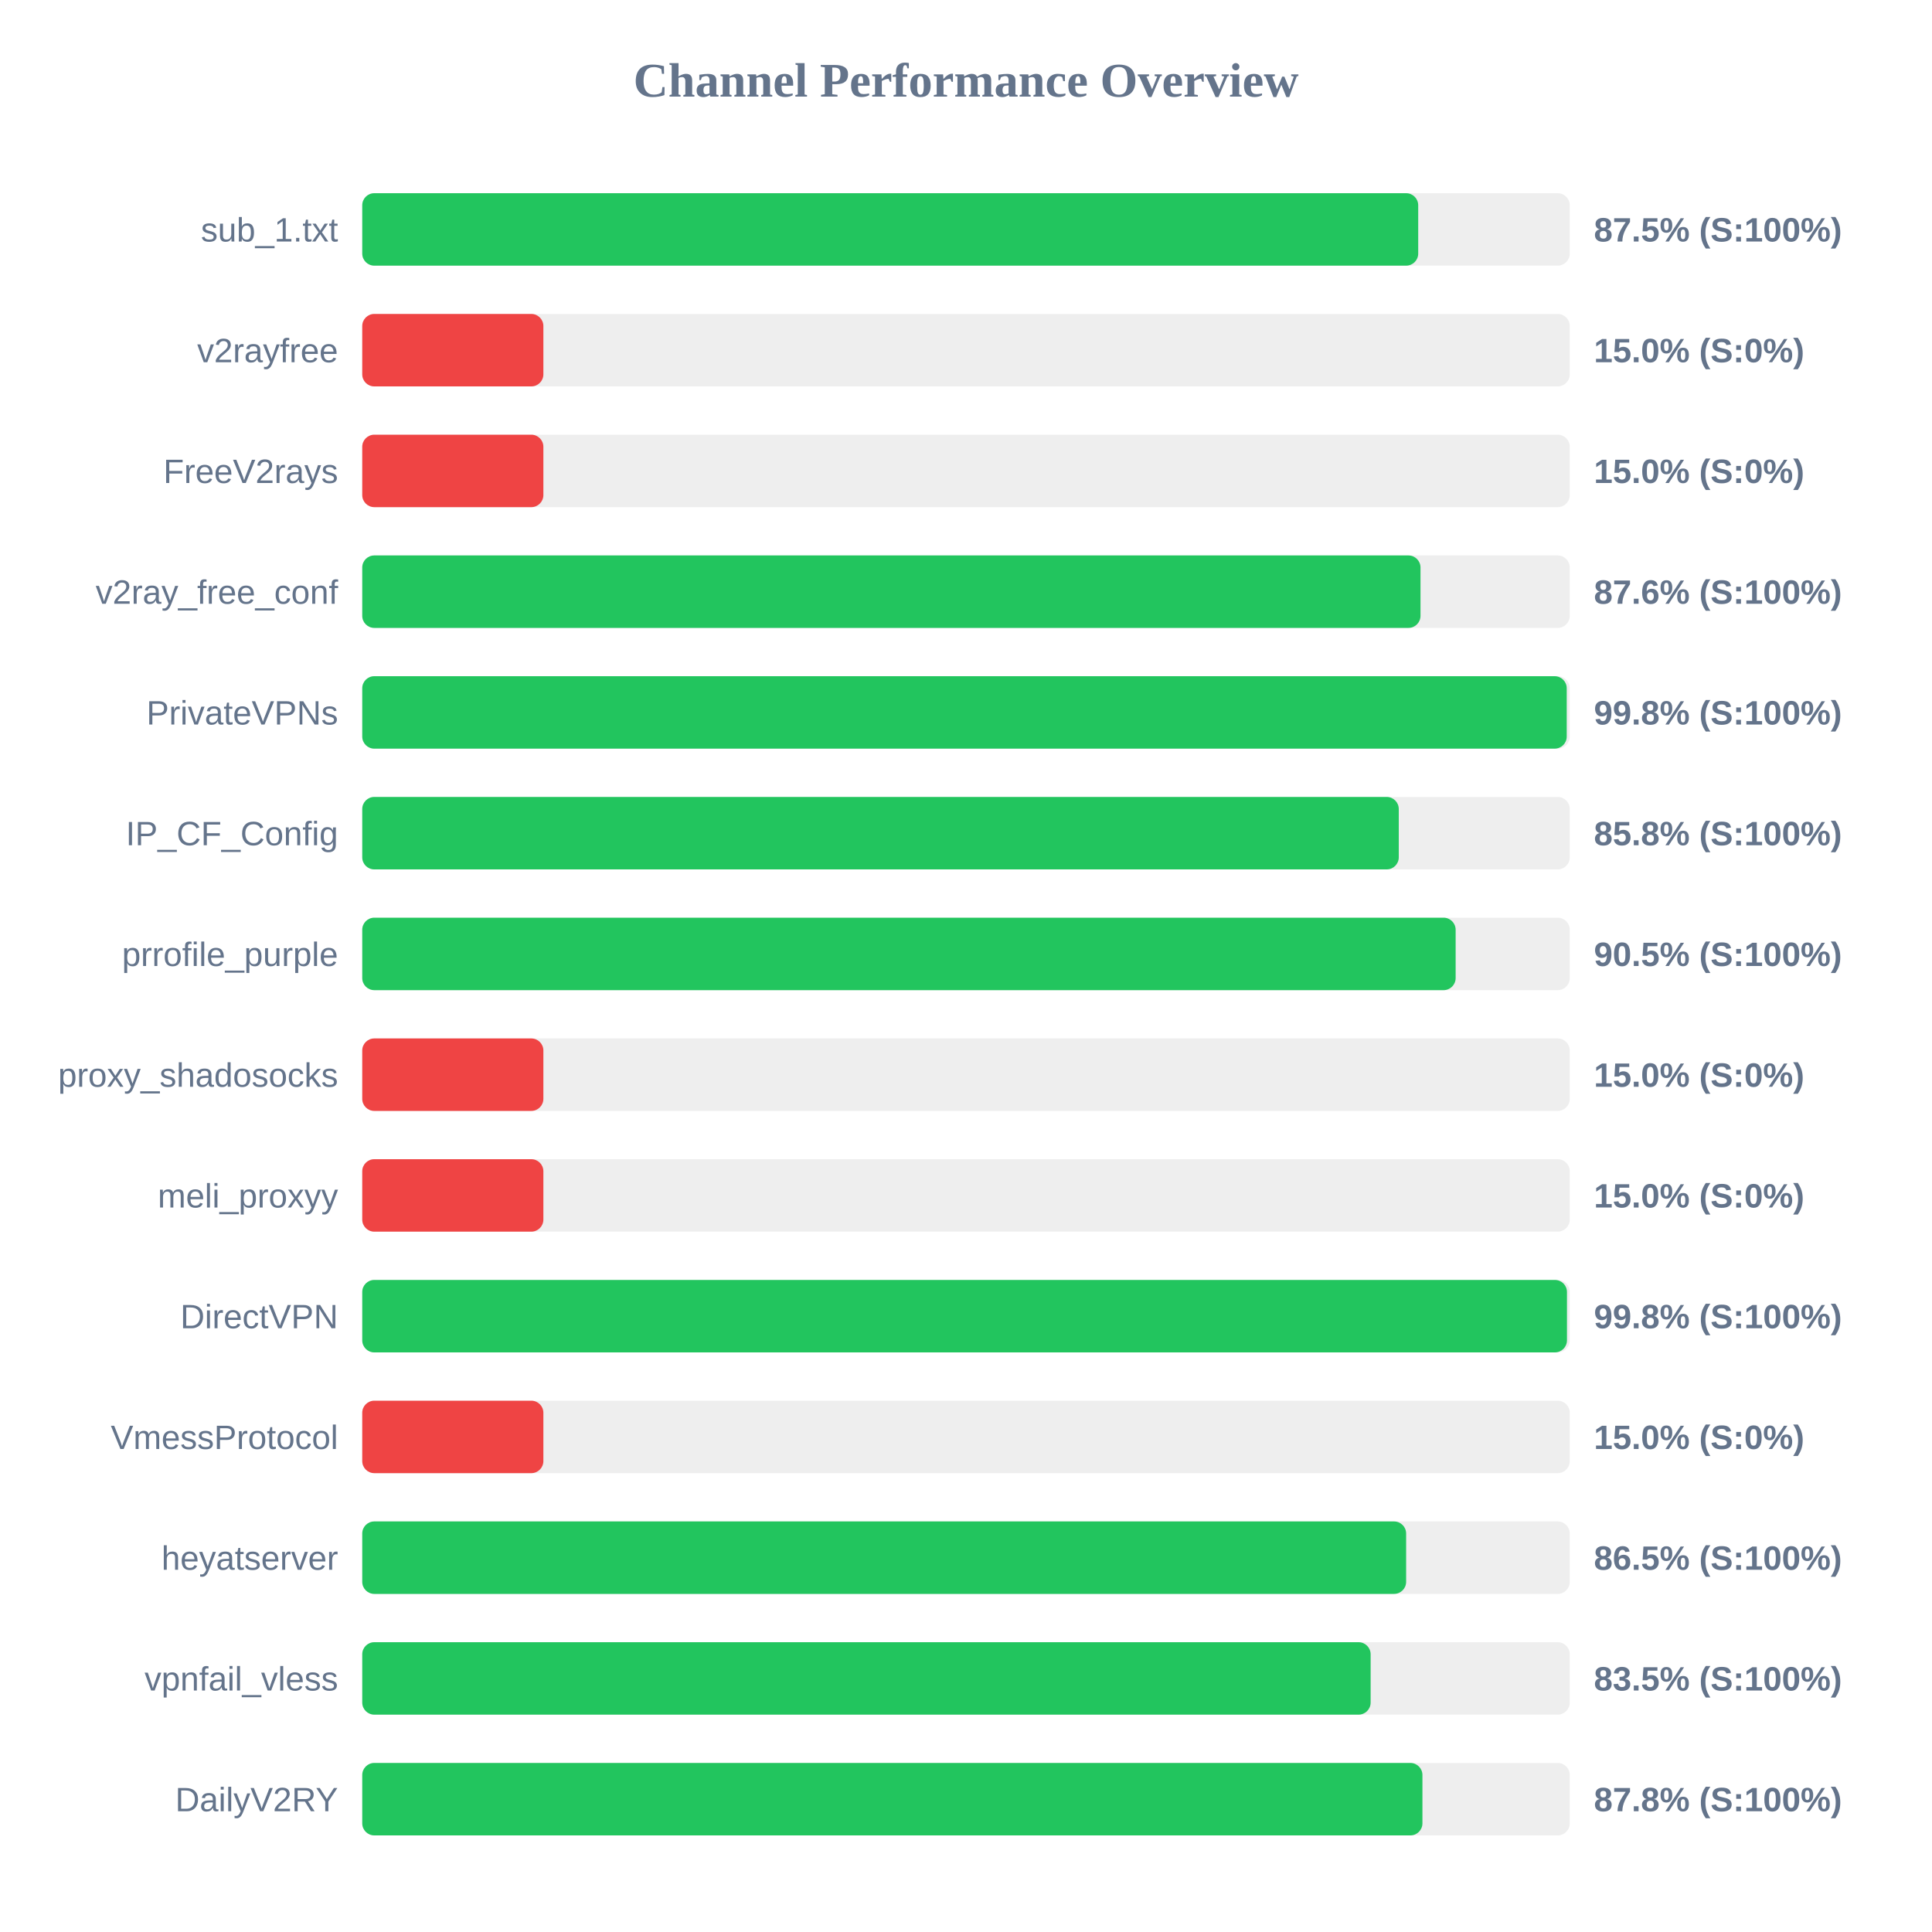
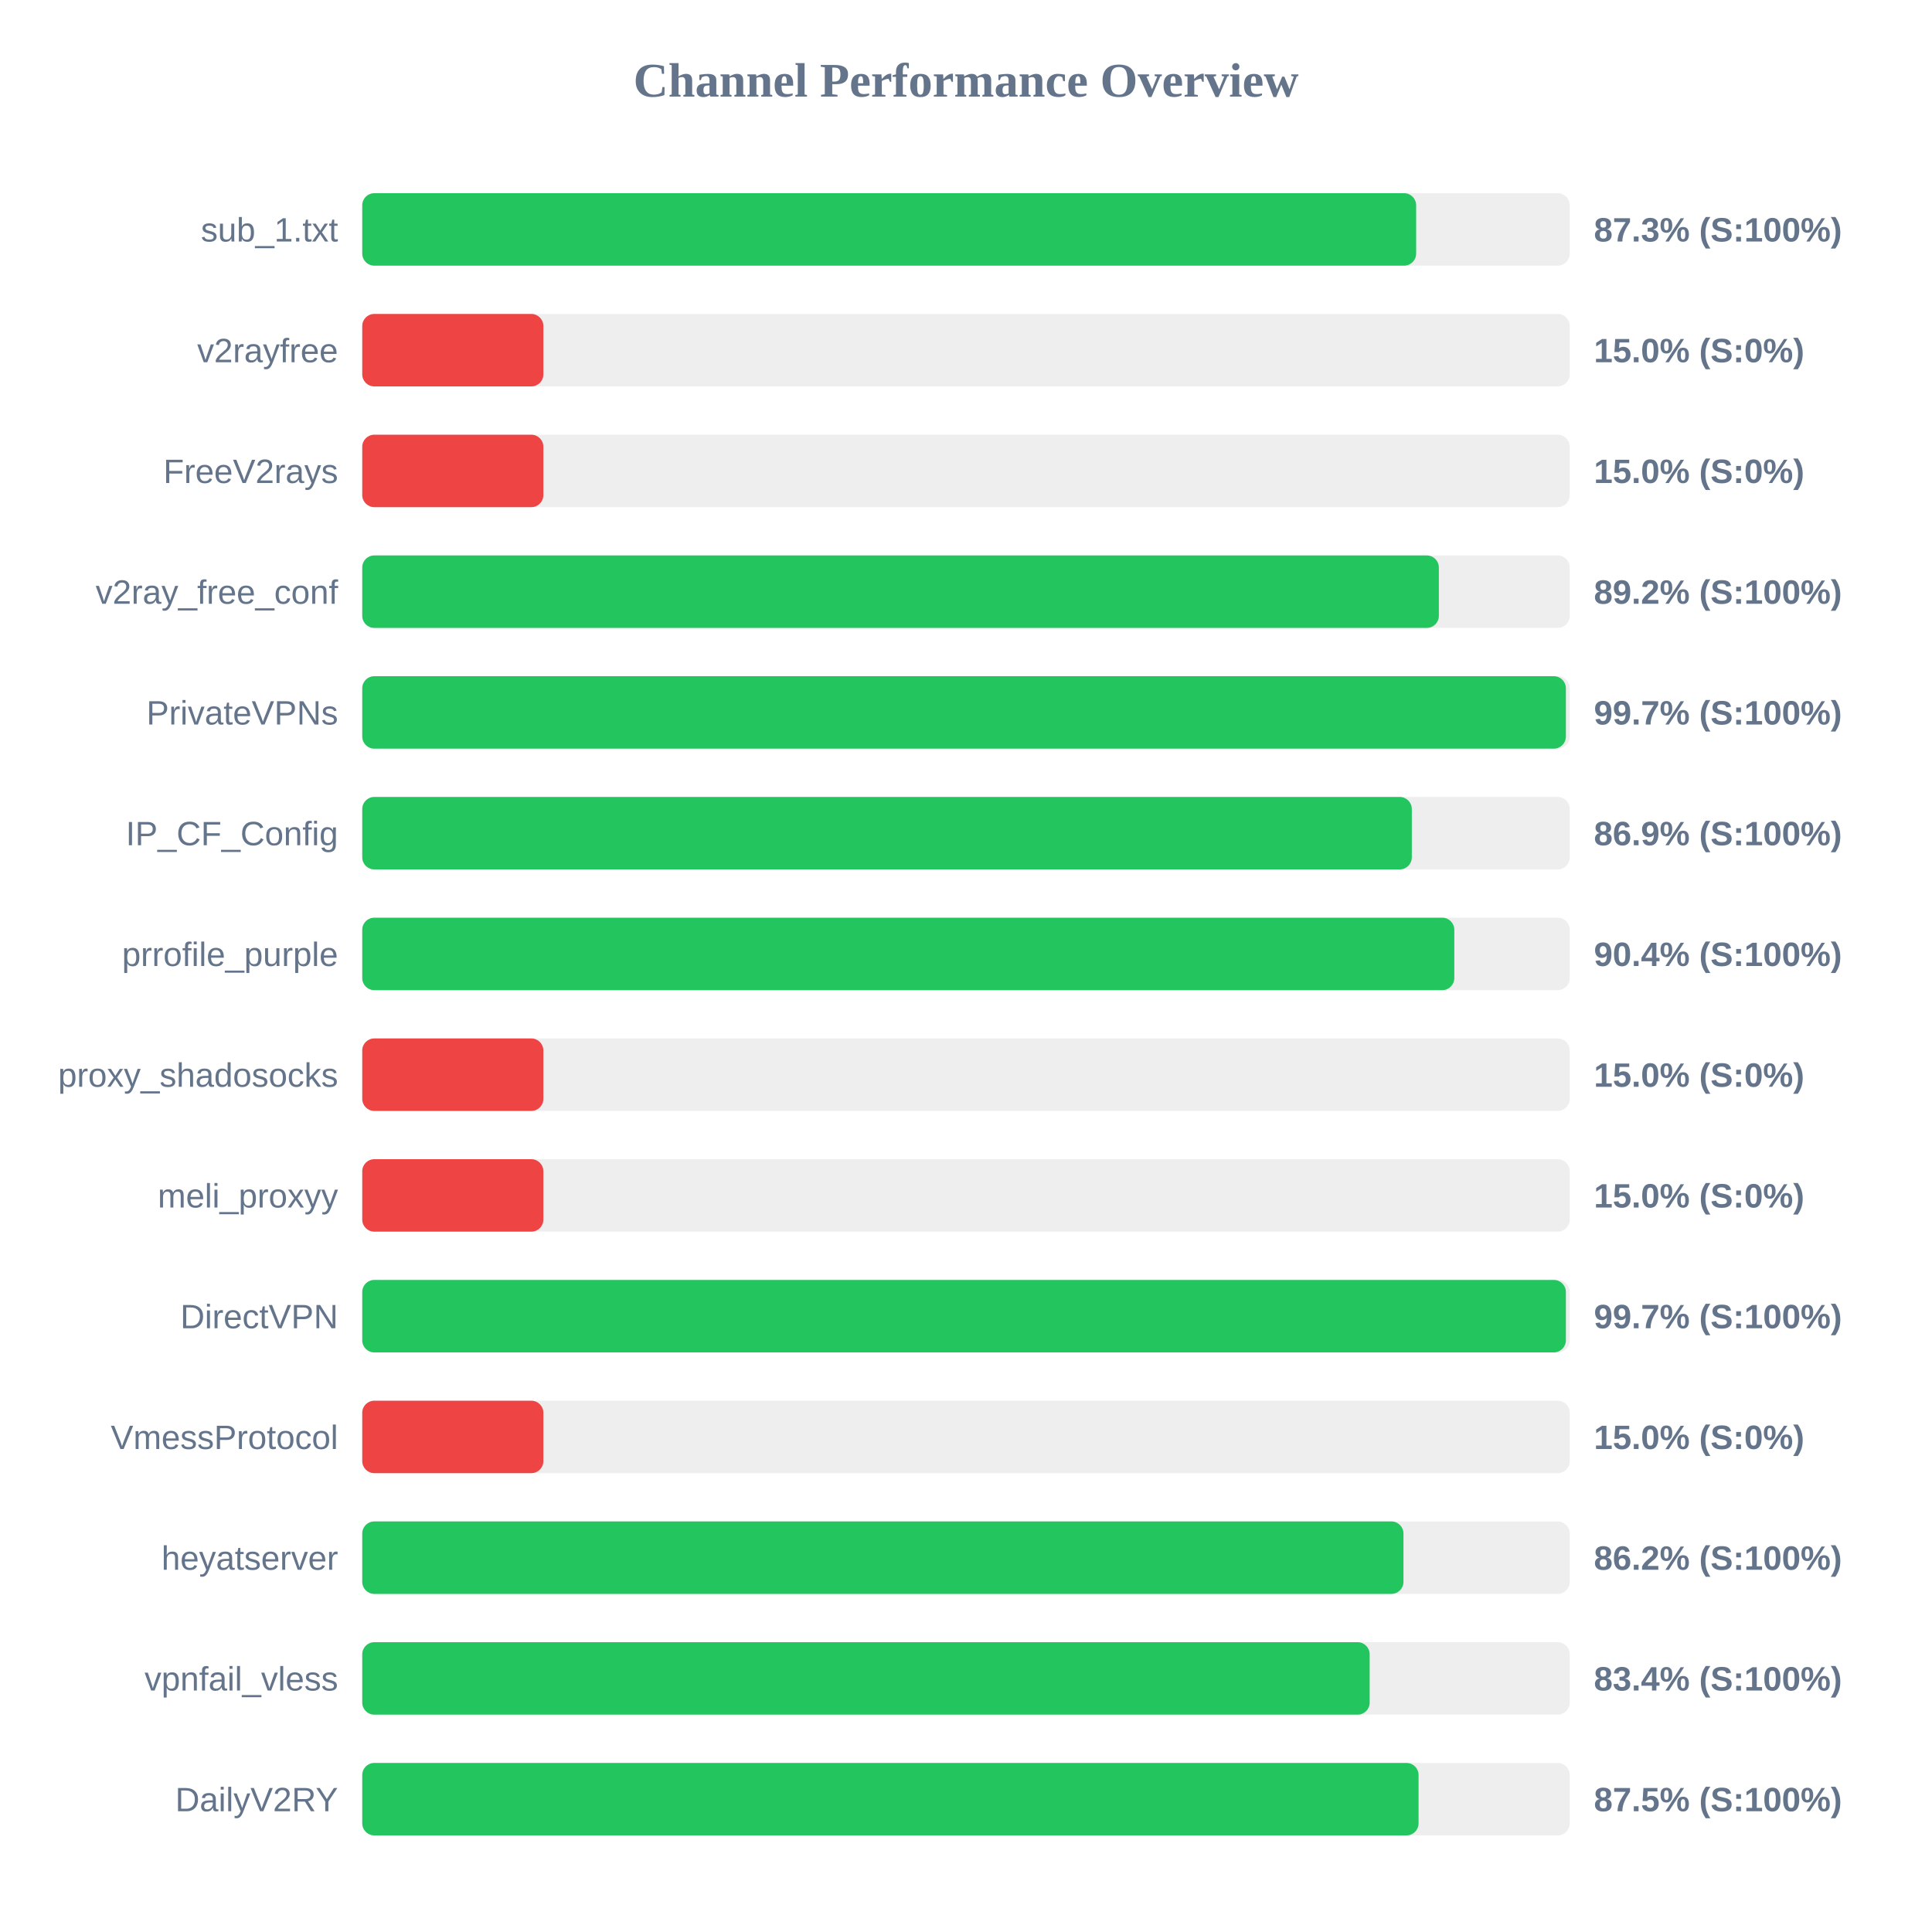
<svg xmlns="http://www.w3.org/2000/svg" width="800" height="800" version="1.1">
  <style>
        .row { font: 14px Arial; fill: #64748b; }
        .score { font: bold 14px Arial; fill: #64748b; }
    </style>
  <text x="400" y="40" text-anchor="middle" font-size="20px" font-weight="bold" fill="#64748b">Channel Performance Overview</text>
  <rect x="150" y="80" width="500" height="30" fill="#eee" rx="5" />
-   <rect x="150" y="80" width="437.25" height="30" fill="#22c55e" rx="5" />
+   <rect x="150" y="80" width="436.4" height="30" fill="#22c55e" rx="5" />
  <text x="140" y="100" text-anchor="end" class="row">sub_1.txt</text>
-   <text x="660" y="100" text-anchor="start" class="score">87.5% (S:100%)</text>
+   <text x="660" y="100" text-anchor="start" class="score">87.3% (S:100%)</text>
  <rect x="150" y="130" width="500" height="30" fill="#eee" rx="5" />
  <rect x="150" y="130" width="75.0" height="30" fill="#ef4444" rx="5" />
  <text x="140" y="150" text-anchor="end" class="row">v2rayfree</text>
  <text x="660" y="150" text-anchor="start" class="score">15.0% (S:0%)</text>
  <rect x="150" y="180" width="500" height="30" fill="#eee" rx="5" />
  <rect x="150" y="180" width="75.0" height="30" fill="#ef4444" rx="5" />
  <text x="140" y="200" text-anchor="end" class="row">FreeV2rays</text>
  <text x="660" y="200" text-anchor="start" class="score">15.0% (S:0%)</text>
  <rect x="150" y="230" width="500" height="30" fill="#eee" rx="5" />
-   <rect x="150" y="230" width="438.2" height="30" fill="#22c55e" rx="5" />
+   <rect x="150" y="230" width="445.8" height="30" fill="#22c55e" rx="5" />
  <text x="140" y="250" text-anchor="end" class="row">v2ray_free_conf</text>
-   <text x="660" y="250" text-anchor="start" class="score">87.6% (S:100%)</text>
+   <text x="660" y="250" text-anchor="start" class="score">89.2% (S:100%)</text>
  <rect x="150" y="280" width="500" height="30" fill="#eee" rx="5" />
-   <rect x="150" y="280" width="498.75" height="30" fill="#22c55e" rx="5" />
+   <rect x="150" y="280" width="498.4" height="30" fill="#22c55e" rx="5" />
  <text x="140" y="300" text-anchor="end" class="row">PrivateVPNs</text>
-   <text x="660" y="300" text-anchor="start" class="score">99.8% (S:100%)</text>
+   <text x="660" y="300" text-anchor="start" class="score">99.7% (S:100%)</text>
  <rect x="150" y="330" width="500" height="30" fill="#eee" rx="5" />
-   <rect x="150" y="330" width="429.2" height="30" fill="#22c55e" rx="5" />
+   <rect x="150" y="330" width="434.6" height="30" fill="#22c55e" rx="5" />
  <text x="140" y="350" text-anchor="end" class="row">IP_CF_Config</text>
-   <text x="660" y="350" text-anchor="start" class="score">85.8% (S:100%)</text>
+   <text x="660" y="350" text-anchor="start" class="score">86.9% (S:100%)</text>
  <rect x="150" y="380" width="500" height="30" fill="#eee" rx="5" />
-   <rect x="150" y="380" width="452.75" height="30" fill="#22c55e" rx="5" />
+   <rect x="150" y="380" width="452.2" height="30" fill="#22c55e" rx="5" />
  <text x="140" y="400" text-anchor="end" class="row">prrofile_purple</text>
-   <text x="660" y="400" text-anchor="start" class="score">90.5% (S:100%)</text>
+   <text x="660" y="400" text-anchor="start" class="score">90.4% (S:100%)</text>
  <rect x="150" y="430" width="500" height="30" fill="#eee" rx="5" />
  <rect x="150" y="430" width="75.0" height="30" fill="#ef4444" rx="5" />
  <text x="140" y="450" text-anchor="end" class="row">proxy_shadosocks</text>
  <text x="660" y="450" text-anchor="start" class="score">15.0% (S:0%)</text>
  <rect x="150" y="480" width="500" height="30" fill="#eee" rx="5" />
  <rect x="150" y="480" width="75.0" height="30" fill="#ef4444" rx="5" />
  <text x="140" y="500" text-anchor="end" class="row">meli_proxyy</text>
  <text x="660" y="500" text-anchor="start" class="score">15.0% (S:0%)</text>
  <rect x="150" y="530" width="500" height="30" fill="#eee" rx="5" />
-   <rect x="150" y="530" width="498.85" height="30" fill="#22c55e" rx="5" />
+   <rect x="150" y="530" width="498.4" height="30" fill="#22c55e" rx="5" />
  <text x="140" y="550" text-anchor="end" class="row">DirectVPN</text>
-   <text x="660" y="550" text-anchor="start" class="score">99.8% (S:100%)</text>
+   <text x="660" y="550" text-anchor="start" class="score">99.7% (S:100%)</text>
  <rect x="150" y="580" width="500" height="30" fill="#eee" rx="5" />
  <rect x="150" y="580" width="75.0" height="30" fill="#ef4444" rx="5" />
  <text x="140" y="600" text-anchor="end" class="row">VmessProtocol</text>
  <text x="660" y="600" text-anchor="start" class="score">15.0% (S:0%)</text>
  <rect x="150" y="630" width="500" height="30" fill="#eee" rx="5" />
-   <rect x="150" y="630" width="432.25" height="30" fill="#22c55e" rx="5" />
+   <rect x="150" y="630" width="431.15" height="30" fill="#22c55e" rx="5" />
  <text x="140" y="650" text-anchor="end" class="row">heyatserver</text>
-   <text x="660" y="650" text-anchor="start" class="score">86.5% (S:100%)</text>
+   <text x="660" y="650" text-anchor="start" class="score">86.2% (S:100%)</text>
  <rect x="150" y="680" width="500" height="30" fill="#eee" rx="5" />
-   <rect x="150" y="680" width="417.55" height="30" fill="#22c55e" rx="5" />
+   <rect x="150" y="680" width="417.15" height="30" fill="#22c55e" rx="5" />
  <text x="140" y="700" text-anchor="end" class="row">vpnfail_vless</text>
-   <text x="660" y="700" text-anchor="start" class="score">83.5% (S:100%)</text>
+   <text x="660" y="700" text-anchor="start" class="score">83.4% (S:100%)</text>
  <rect x="150" y="730" width="500" height="30" fill="#eee" rx="5" />
-   <rect x="150" y="730" width="439.0" height="30" fill="#22c55e" rx="5" />
+   <rect x="150" y="730" width="437.4" height="30" fill="#22c55e" rx="5" />
  <text x="140" y="750" text-anchor="end" class="row">DailyV2RY</text>
-   <text x="660" y="750" text-anchor="start" class="score">87.8% (S:100%)</text>
+   <text x="660" y="750" text-anchor="start" class="score">87.5% (S:100%)</text>
</svg>
